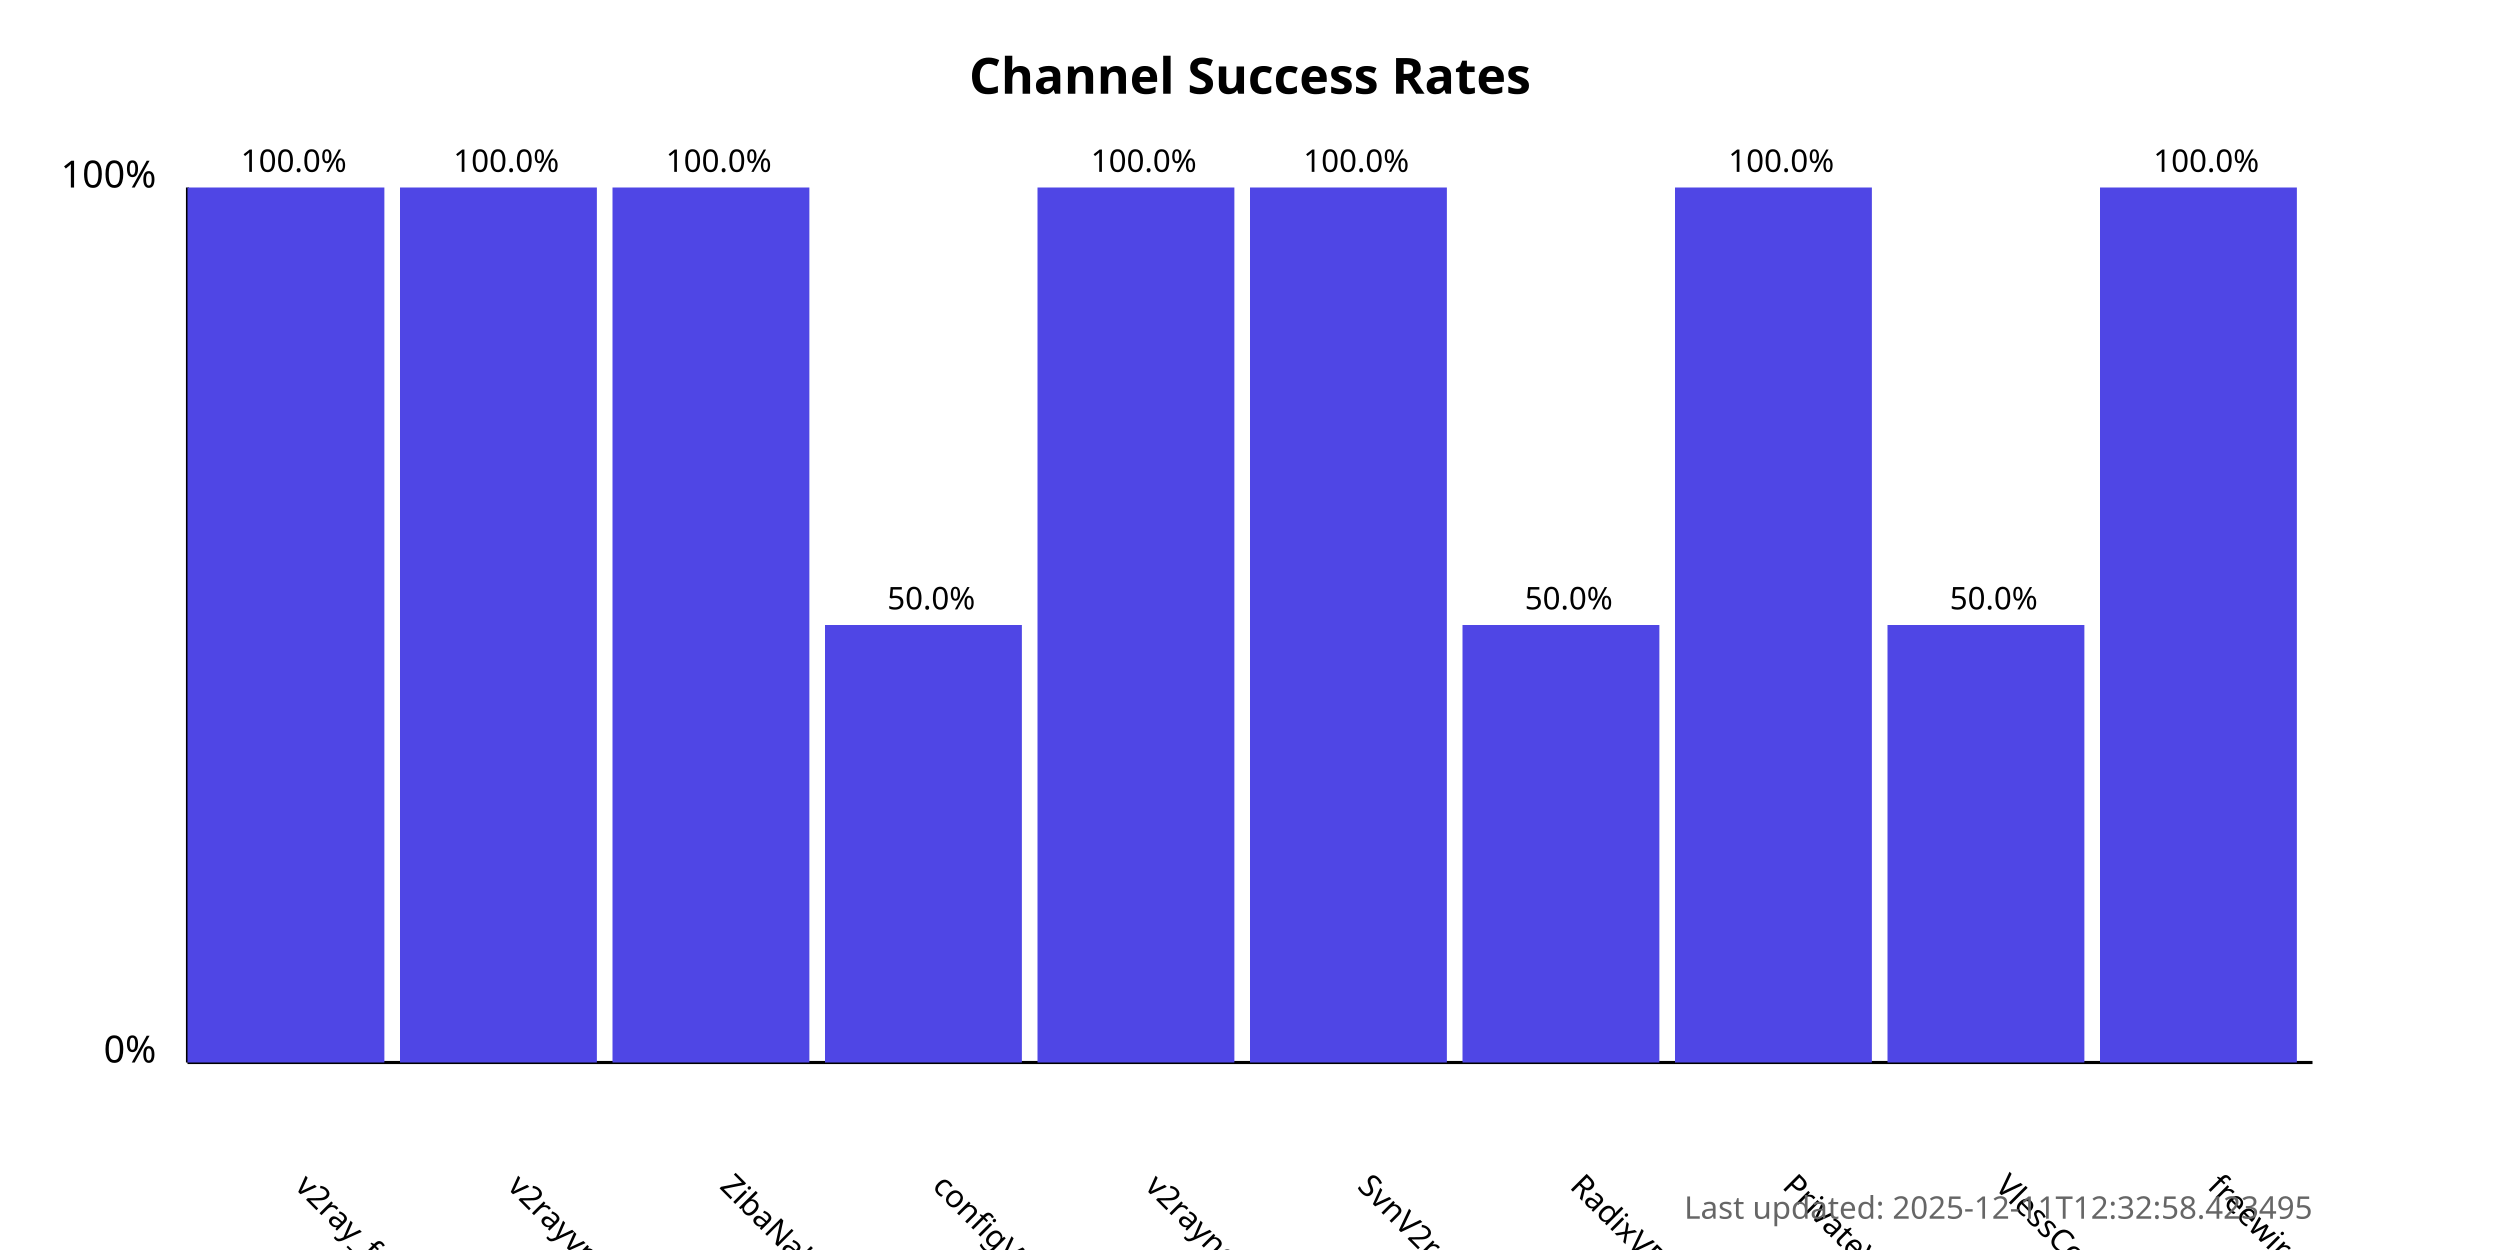
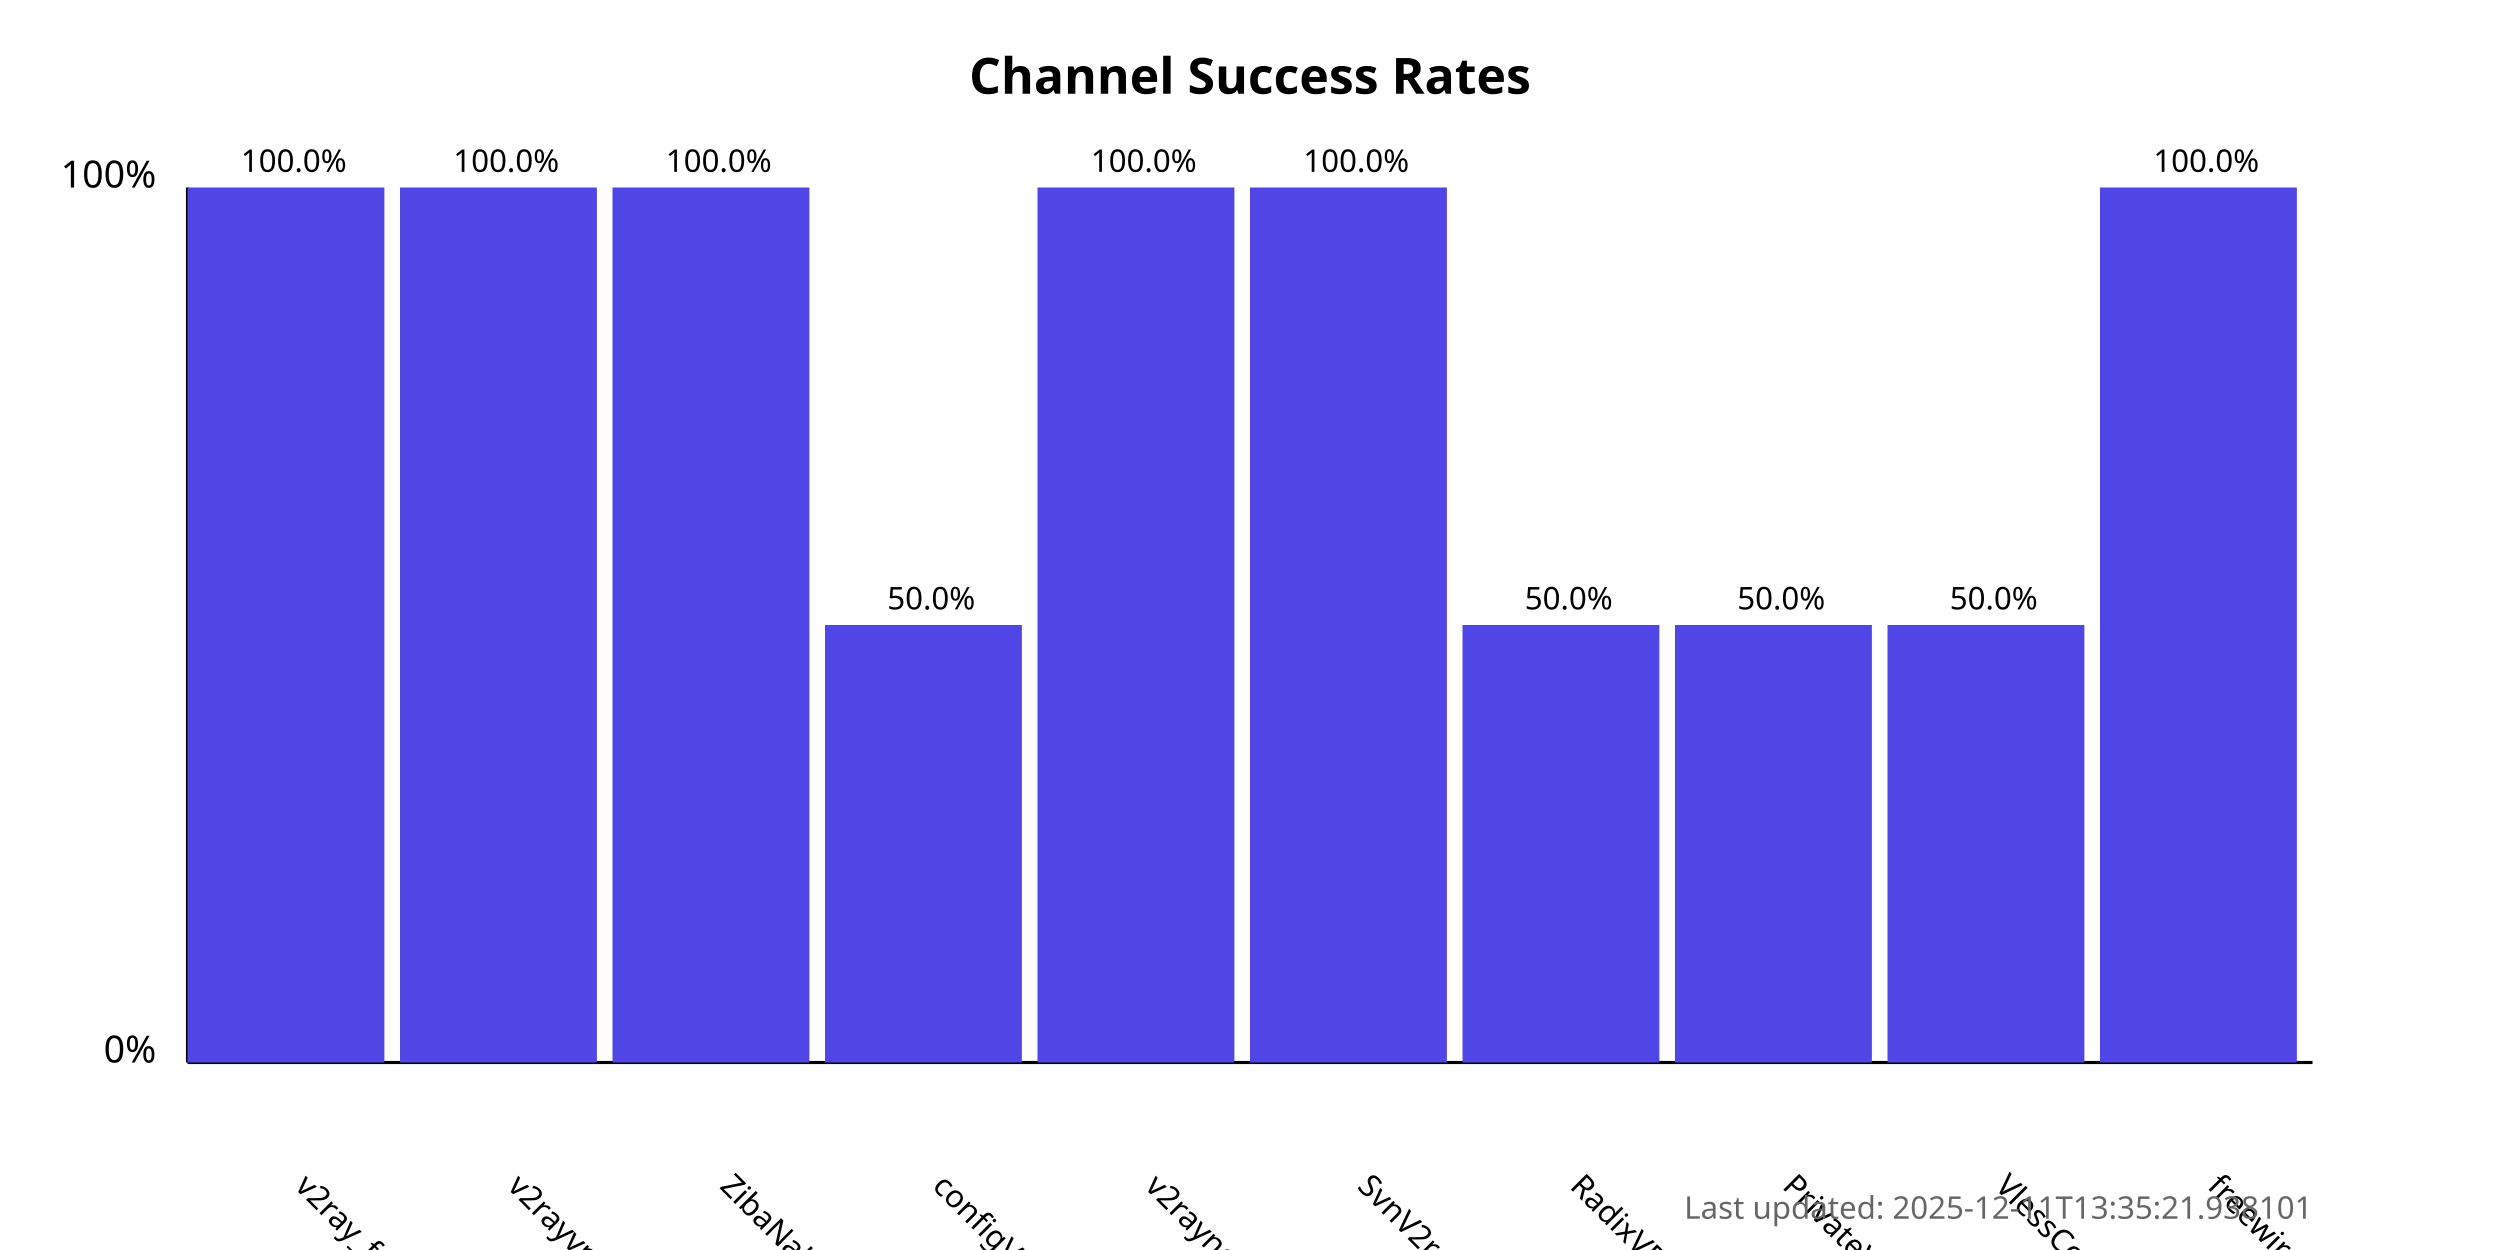
<svg xmlns="http://www.w3.org/2000/svg" width="800" height="400">
  <style>
            .chart-title { font: bold 16px sans-serif; }
            .axis-label { font: 12px sans-serif; }
            .tick-label { font: 10px sans-serif; }
            .bar { fill: #4f46e5; }
            .bar:hover { fill: #6366f1; }
            .timestamp { font: 10px sans-serif; fill: #666; }
        </style>
  <text x="400.0" y="30" text-anchor="middle" class="chart-title">
            Channel Success Rates
        </text>
  <line x1="60" y1="340" x2="60" y2="60" stroke="black" stroke-width="1" />
  <line x1="60" y1="340" x2="740" y2="340" stroke="black" stroke-width="1" />
  <text x="50" y="340" text-anchor="end" class="axis-label">0%</text>
  <text x="50" y="60" text-anchor="end" class="axis-label">100%</text>
  <g>
    <rect x="60" y="60.0" width="63.0" height="280.0" class="bar" />
    <text x="94.0" y="380" transform="rotate(45, 94.0, 380)" text-anchor="start" class="tick-label">
                v2ray_free_conf
            </text>
    <text x="94.0" y="55.0" text-anchor="middle" class="tick-label">
                100.0%
            </text>
  </g>
  <g>
    <rect x="128.0" y="60.0" width="63.0" height="280.0" class="bar" />
    <text x="162.0" y="380" transform="rotate(45, 162.0, 380)" text-anchor="start" class="tick-label">
                v2rayvpno
            </text>
    <text x="162.0" y="55.0" text-anchor="middle" class="tick-label">
                100.0%
            </text>
  </g>
  <g>
    <rect x="196.0" y="60.0" width="63.0" height="280.0" class="bar" />
    <text x="230.0" y="380" transform="rotate(45, 230.0, 380)" text-anchor="start" class="tick-label">
                ZibaNabz
            </text>
    <text x="230.0" y="55.0" text-anchor="middle" class="tick-label">
                100.0%
            </text>
  </g>
  <g>
    <rect x="264.0" y="200.0" width="63.0" height="140.0" class="bar" />
    <text x="298.0" y="380" transform="rotate(45, 298.0, 380)" text-anchor="start" class="tick-label">
                configV2rayForFree
            </text>
    <text x="298.0" y="195.0" text-anchor="middle" class="tick-label">
                50.0%
            </text>
  </g>
  <g>
    <rect x="332.0" y="60.0" width="63.0" height="280.0" class="bar" />
    <text x="366.0" y="380" transform="rotate(45, 366.0, 380)" text-anchor="start" class="tick-label">
                v2rayngvpn
            </text>
    <text x="366.0" y="55.0" text-anchor="middle" class="tick-label">
                100.0%
            </text>
  </g>
  <g>
    <rect x="400.0" y="60.0" width="63.0" height="280.0" class="bar" />
    <text x="434.0" y="380" transform="rotate(45, 434.0, 380)" text-anchor="start" class="tick-label">
                SvnV2ray
            </text>
    <text x="434.0" y="55.0" text-anchor="middle" class="tick-label">
                100.0%
            </text>
  </g>
  <g>
    <rect x="468.0" y="200.0" width="63.0" height="140.0" class="bar" />
    <text x="502.0" y="380" transform="rotate(45, 502.0, 380)" text-anchor="start" class="tick-label">
                RadixVPN
            </text>
    <text x="502.0" y="195.0" text-anchor="middle" class="tick-label">
                50.0%
            </text>
  </g>
  <g>
-     <rect x="536.0" y="60.0" width="63.0" height="280.0" class="bar" />
+     <rect x="536.0" y="200.0" width="63.0" height="140.0" class="bar" />
    <text x="570.0" y="380" transform="rotate(45, 570.0, 380)" text-anchor="start" class="tick-label">
                PrivateVPNs
            </text>
-     <text x="570.0" y="55.0" text-anchor="middle" class="tick-label">
-                 100.0%
+     <text x="570.0" y="195.0" text-anchor="middle" class="tick-label">
+                 50.0%
            </text>
  </g>
  <g>
    <rect x="604.0" y="200.0" width="63.0" height="140.0" class="bar" />
    <text x="638.0" y="380" transform="rotate(45, 638.0, 380)" text-anchor="start" class="tick-label">
                VlessConfig
            </text>
    <text x="638.0" y="195.0" text-anchor="middle" class="tick-label">
                50.0%
            </text>
  </g>
  <g>
    <rect x="672.0" y="60.0" width="63.0" height="280.0" class="bar" />
    <text x="706.0" y="380" transform="rotate(45, 706.0, 380)" text-anchor="start" class="tick-label">
                freewireguard
            </text>
    <text x="706.0" y="55.0" text-anchor="middle" class="tick-label">
                100.0%
            </text>
  </g>
  <text x="740" y="390" text-anchor="end" class="timestamp">
-             Last updated: 2025-12-11T12:32:58.423495
+             Last updated: 2025-12-11T13:35:21.938101
        </text>
</svg>
